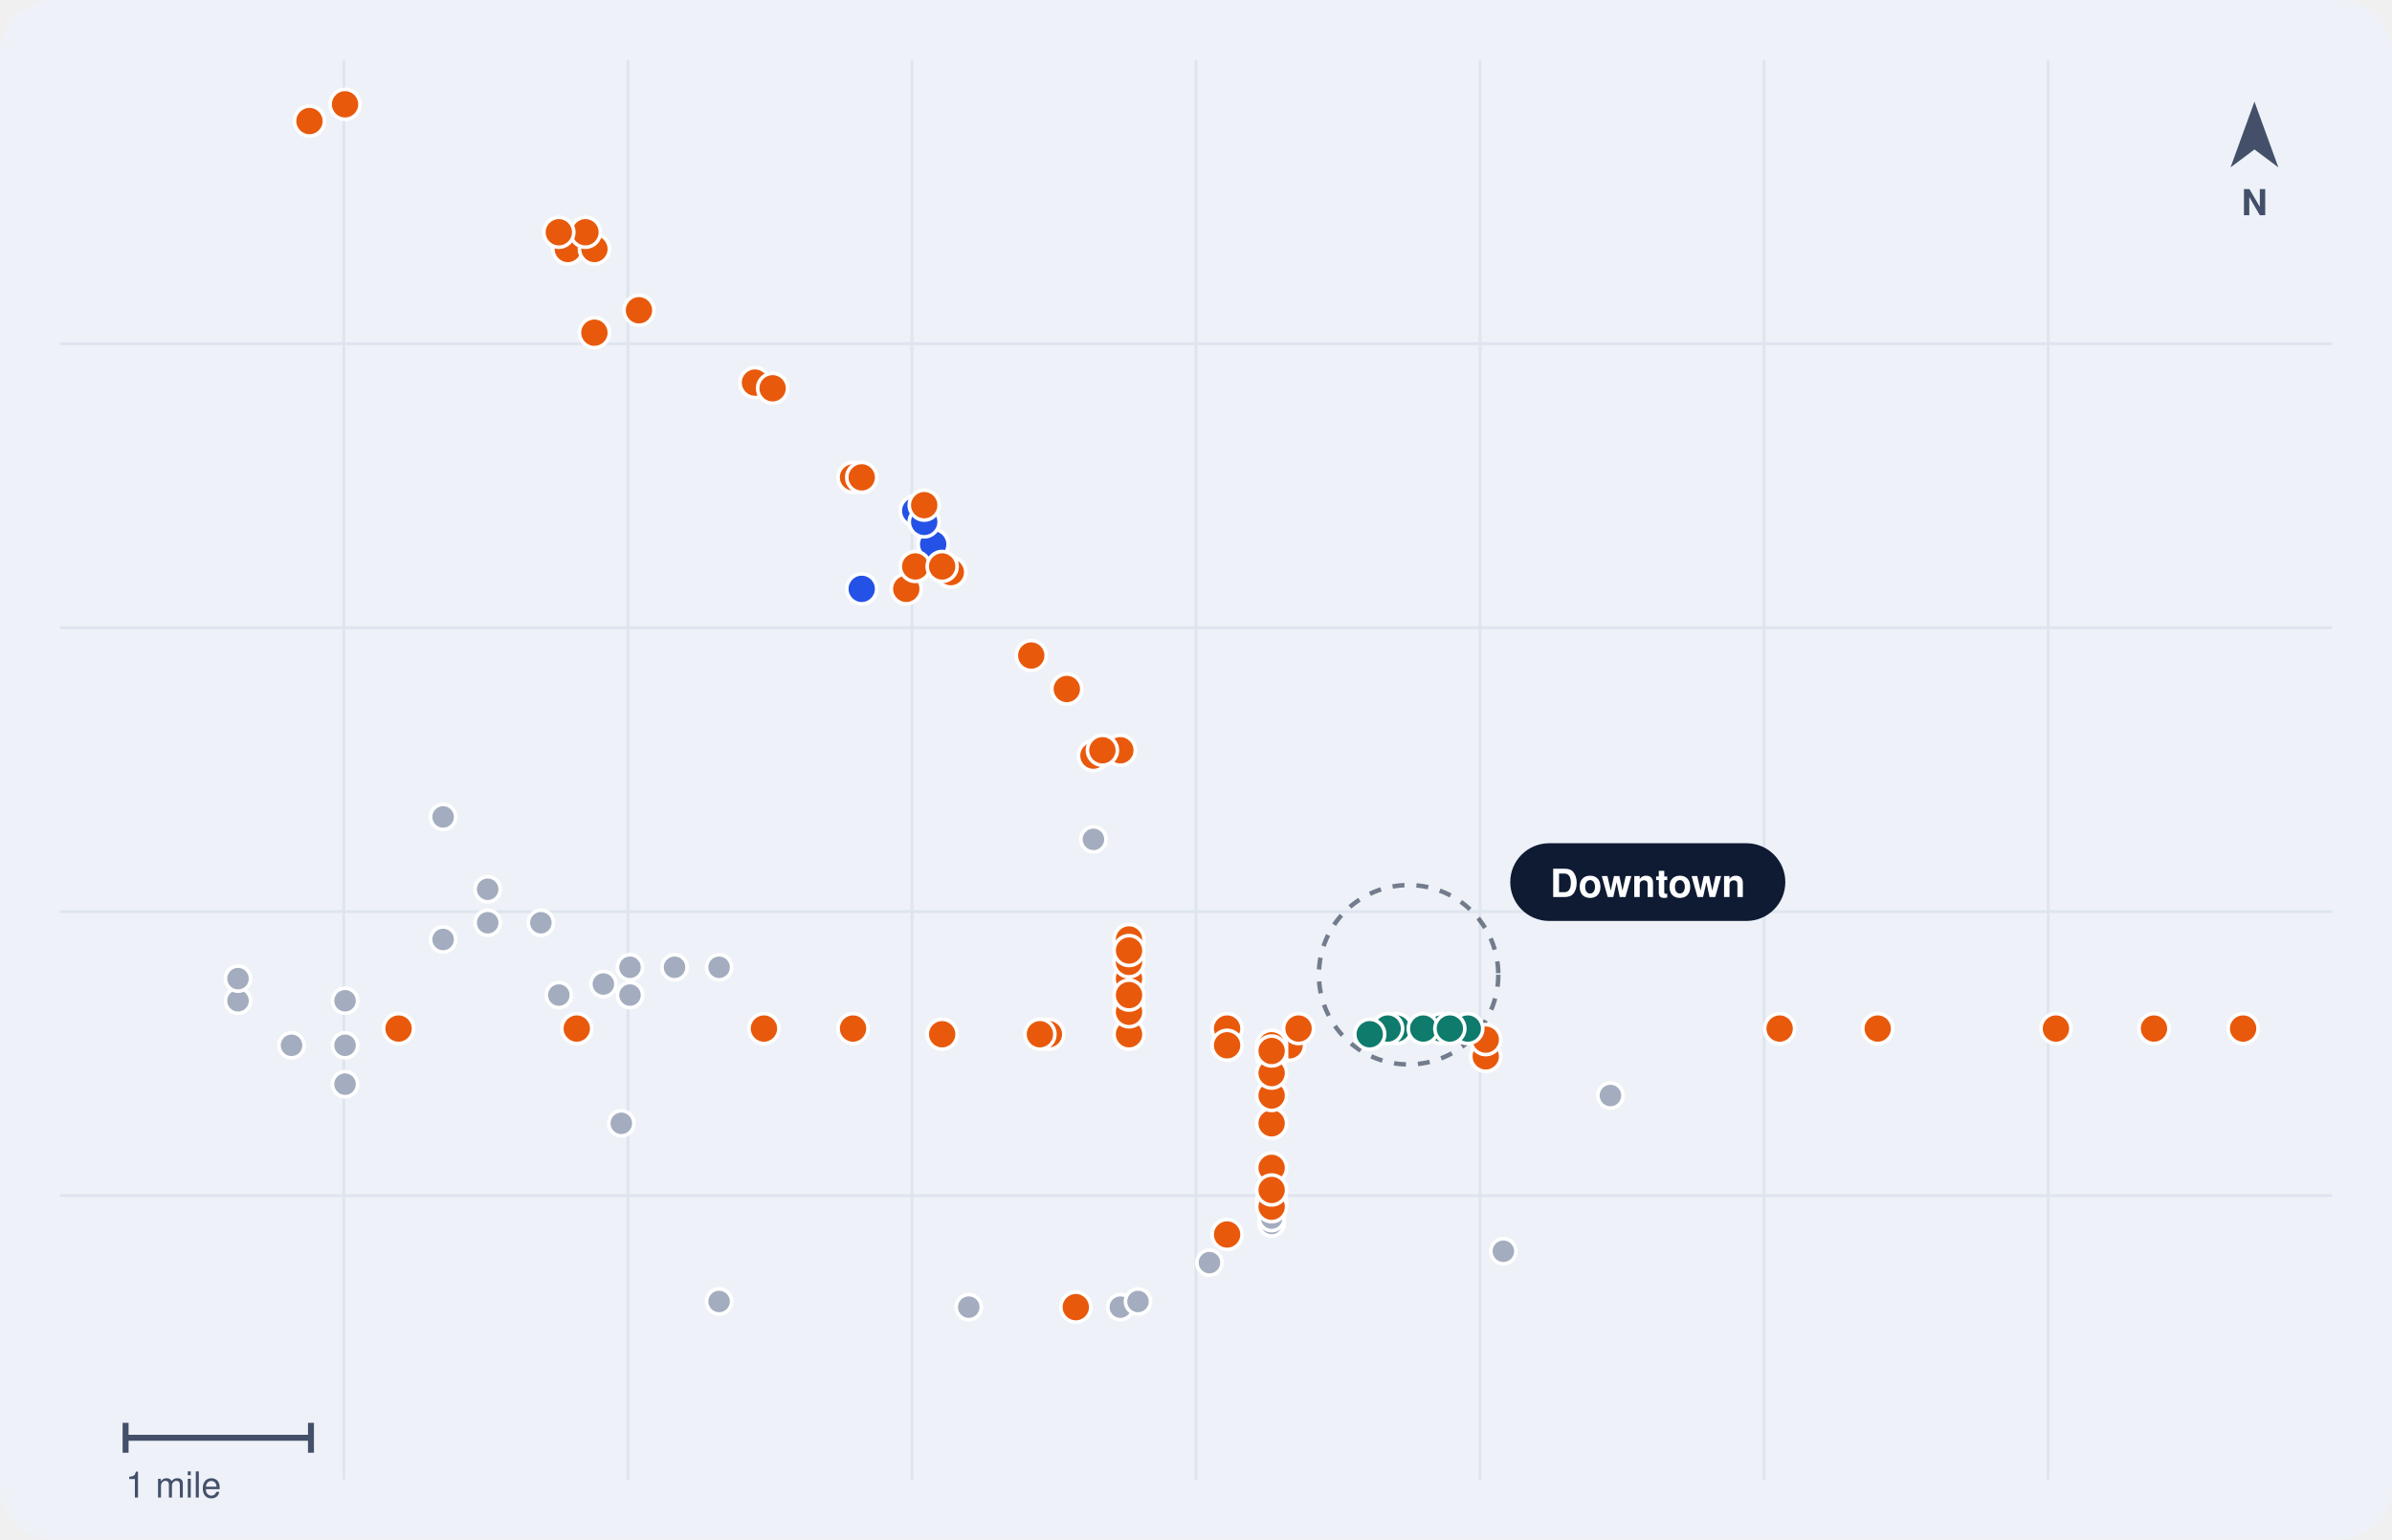
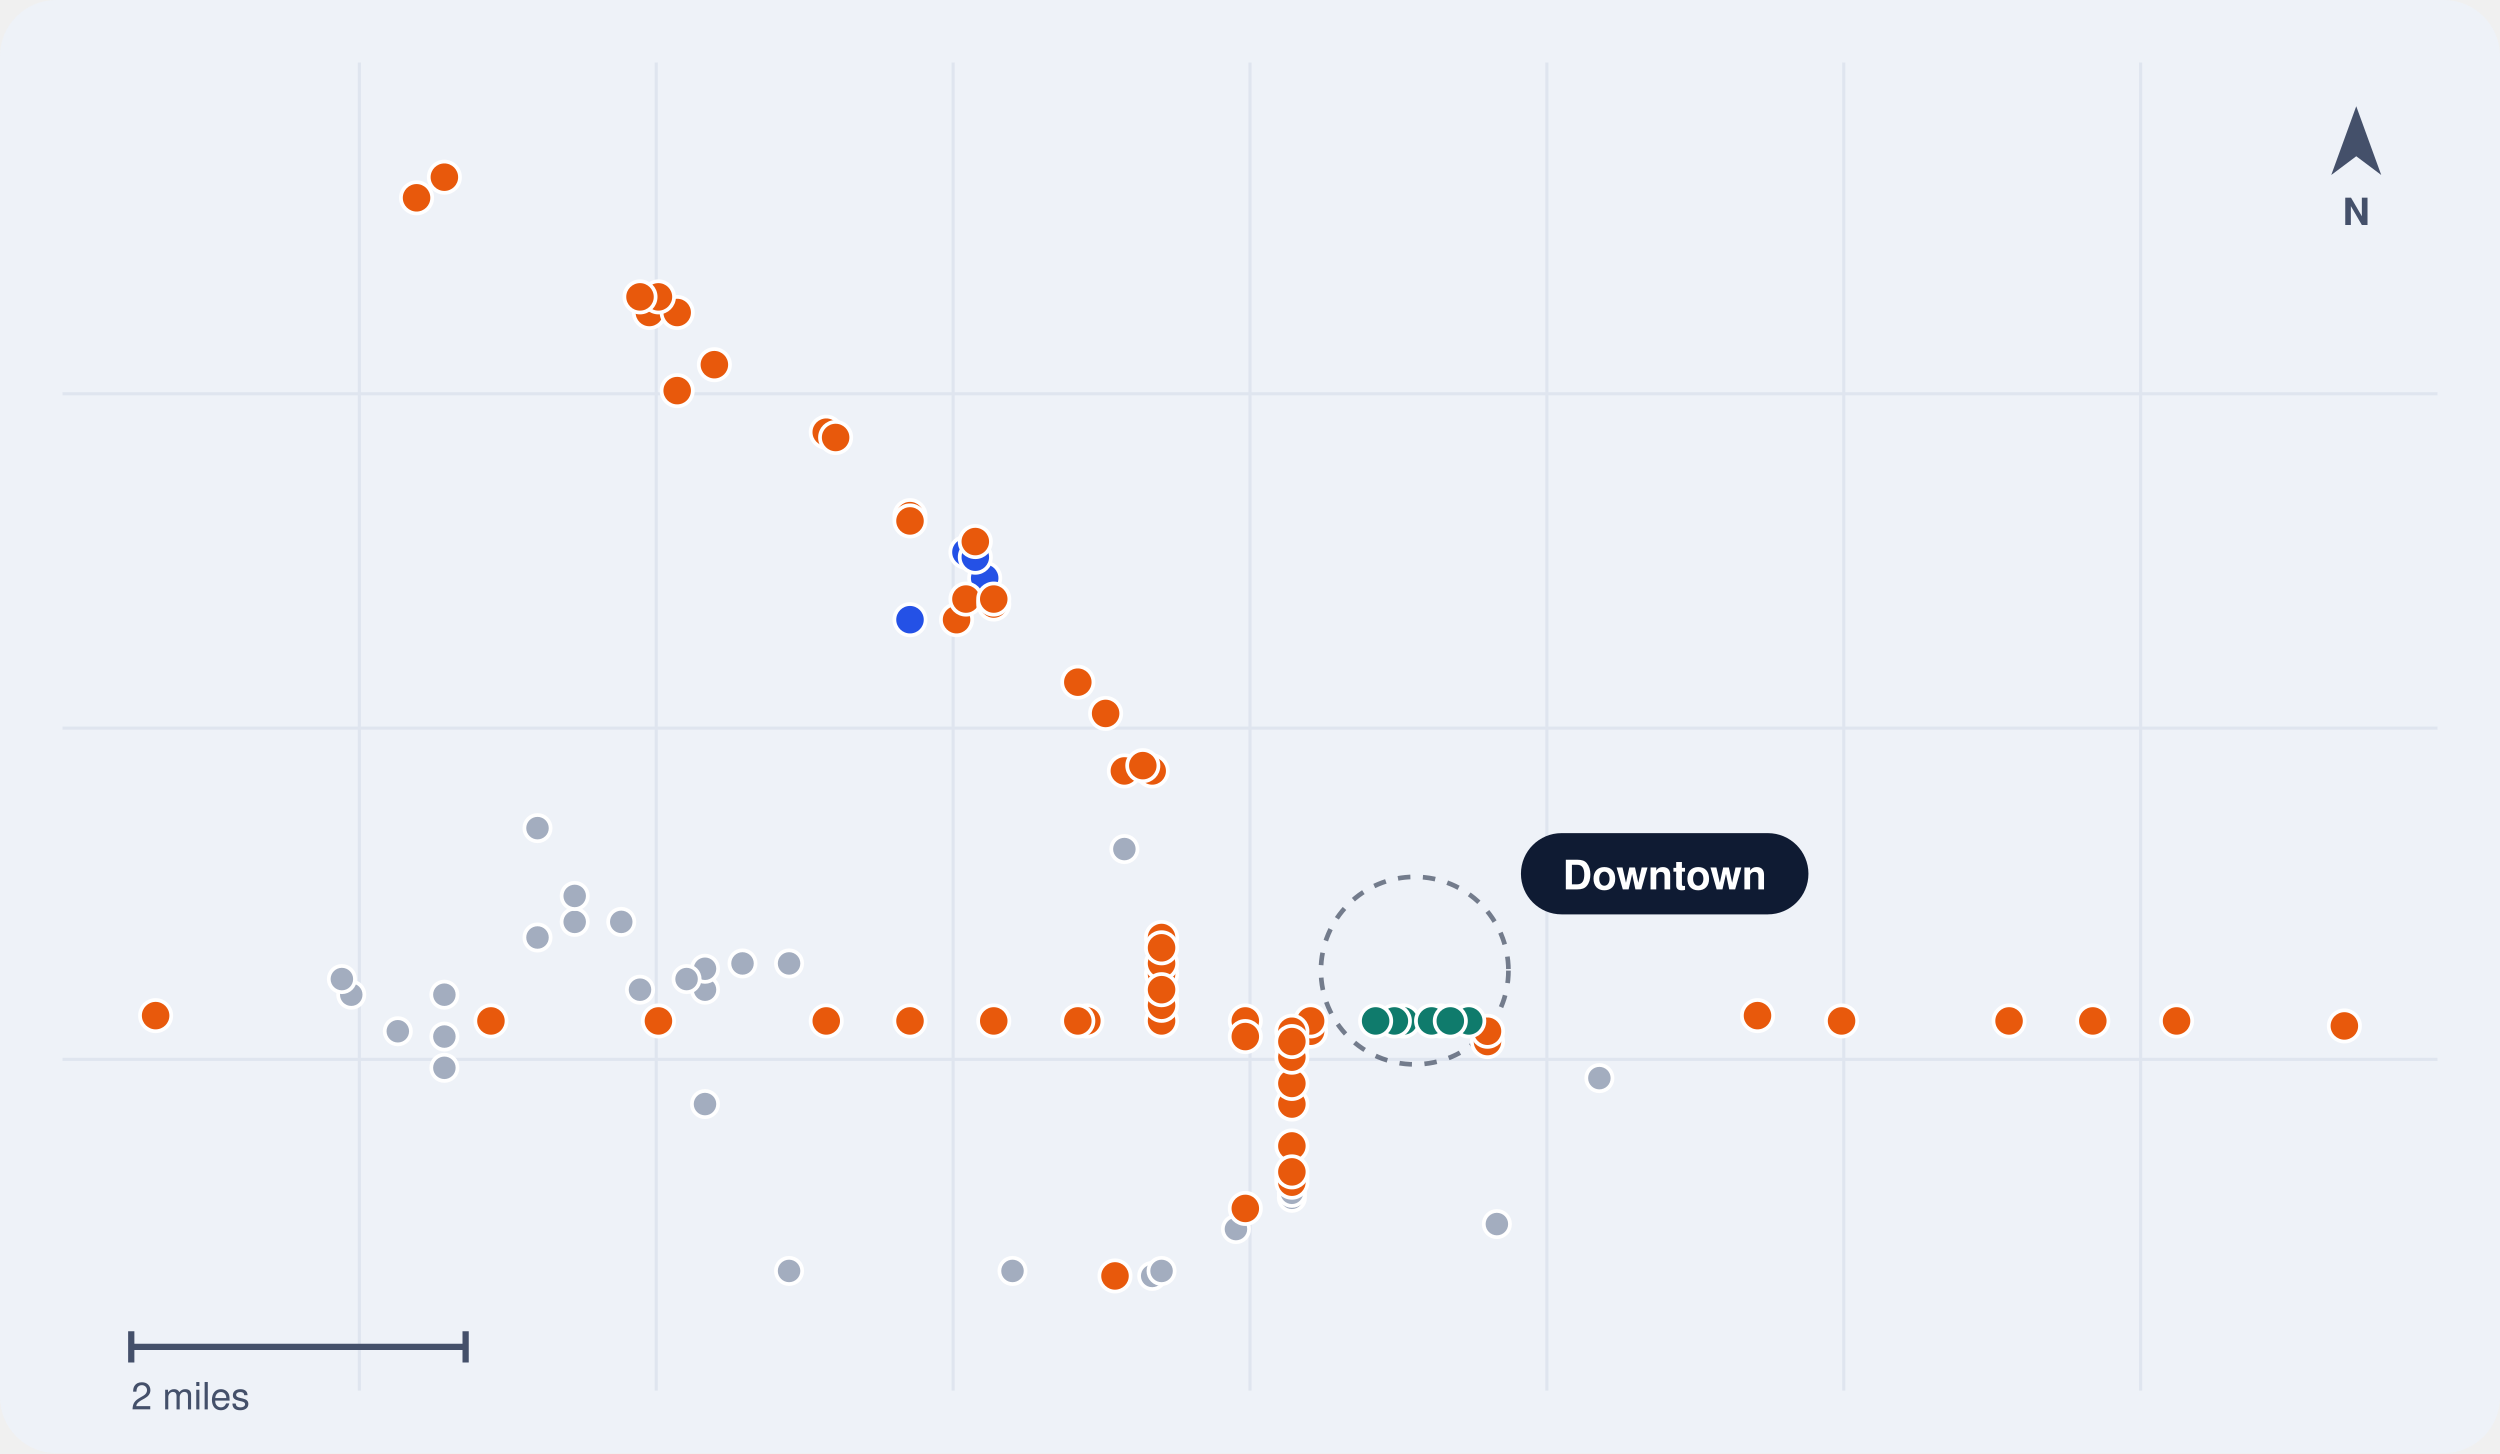
- <svg xmlns="http://www.w3.org/2000/svg" viewBox="0 0 800 515" width="800" height="515" role="img" aria-label="Map of public rail crossings in Phoenix, AZ">
-   <rect width="800" height="515" rx="18" fill="#EEF2F8" />
-   <line x1="115" y1="20" x2="115" y2="495" stroke="#DFE5EF" />
-   <line x1="210" y1="20" x2="210" y2="495" stroke="#DFE5EF" />
-   <line x1="305" y1="20" x2="305" y2="495" stroke="#DFE5EF" />
-   <line x1="400" y1="20" x2="400" y2="495" stroke="#DFE5EF" />
-   <line x1="495" y1="20" x2="495" y2="495" stroke="#DFE5EF" />
-   <line x1="590" y1="20" x2="590" y2="495" stroke="#DFE5EF" />
-   <line x1="685" y1="20" x2="685" y2="495" stroke="#DFE5EF" />
-   <line x1="20" y1="115" x2="780" y2="115" stroke="#DFE5EF" />
-   <line x1="20" y1="210" x2="780" y2="210" stroke="#DFE5EF" />
-   <line x1="20" y1="305" x2="780" y2="305" stroke="#DFE5EF" />
-   <line x1="20" y1="400" x2="780" y2="400" stroke="#DFE5EF" />
-   <circle cx="471.1" cy="326.1" r="30" fill="none" stroke="#0F1B33" stroke-width="1.5" stroke-dasharray="4 4" opacity=".55" />
-   <circle cx="225.6" cy="323.6" r="4.2" fill="#A3ADBF" stroke="#FFF" stroke-width="1.2" />
-   <circle cx="79.6" cy="334.8" r="4.2" fill="#A3ADBF" stroke="#FFF" stroke-width="1.2" />
-   <circle cx="210.7" cy="332.9" r="4.2" fill="#A3ADBF" stroke="#FFF" stroke-width="1.2" />
-   <circle cx="148.2" cy="273.3" r="4.2" fill="#A3ADBF" stroke="#FFF" stroke-width="1.2" />
-   <circle cx="365.7" cy="280.8" r="4.2" fill="#A3ADBF" stroke="#FFF" stroke-width="1.2" />
-   <circle cx="425.3" cy="403.7" r="4.2" fill="#A3ADBF" stroke="#FFF" stroke-width="1.2" />
-   <circle cx="374.7" cy="437.3" r="4.2" fill="#A3ADBF" stroke="#FFF" stroke-width="1.2" />
-   <circle cx="425.3" cy="409.3" r="4.2" fill="#A3ADBF" stroke="#FFF" stroke-width="1.2" />
-   <circle cx="380.6" cy="435.4" r="4.2" fill="#A3ADBF" stroke="#FFF" stroke-width="1.2" />
-   <circle cx="324.0" cy="437.3" r="4.2" fill="#A3ADBF" stroke="#FFF" stroke-width="1.2" />
-   <circle cx="425.3" cy="407.5" r="4.2" fill="#A3ADBF" stroke="#FFF" stroke-width="1.2" />
-   <circle cx="404.5" cy="422.4" r="4.2" fill="#A3ADBF" stroke="#FFF" stroke-width="1.2" />
-   <circle cx="502.8" cy="418.6" r="4.2" fill="#A3ADBF" stroke="#FFF" stroke-width="1.2" />
-   <circle cx="207.8" cy="375.8" r="4.2" fill="#A3ADBF" stroke="#FFF" stroke-width="1.2" />
-   <circle cx="163.1" cy="308.7" r="4.2" fill="#A3ADBF" stroke="#FFF" stroke-width="1.2" />
-   <circle cx="79.6" cy="327.4" r="4.2" fill="#A3ADBF" stroke="#FFF" stroke-width="1.2" />
-   <circle cx="148.2" cy="314.3" r="4.2" fill="#A3ADBF" stroke="#FFF" stroke-width="1.2" />
-   <circle cx="163.1" cy="297.5" r="4.2" fill="#A3ADBF" stroke="#FFF" stroke-width="1.2" />
-   <circle cx="115.4" cy="349.7" r="4.2" fill="#A3ADBF" stroke="#FFF" stroke-width="1.2" />
-   <circle cx="240.5" cy="435.4" r="4.2" fill="#A3ADBF" stroke="#FFF" stroke-width="1.2" />
-   <circle cx="97.5" cy="349.7" r="4.2" fill="#A3ADBF" stroke="#FFF" stroke-width="1.2" />
-   <circle cx="115.4" cy="334.8" r="4.2" fill="#A3ADBF" stroke="#FFF" stroke-width="1.2" />
-   <circle cx="210.7" cy="323.6" r="4.2" fill="#A3ADBF" stroke="#FFF" stroke-width="1.2" />
-   <circle cx="115.4" cy="362.7" r="4.2" fill="#A3ADBF" stroke="#FFF" stroke-width="1.2" />
-   <circle cx="186.9" cy="332.9" r="4.2" fill="#A3ADBF" stroke="#FFF" stroke-width="1.2" />
-   <circle cx="201.8" cy="329.2" r="4.2" fill="#A3ADBF" stroke="#FFF" stroke-width="1.2" />
-   <circle cx="538.6" cy="366.5" r="4.2" fill="#A3ADBF" stroke="#FFF" stroke-width="1.2" />
-   <circle cx="180.9" cy="308.7" r="4.2" fill="#A3ADBF" stroke="#FFF" stroke-width="1.2" />
-   <circle cx="240.5" cy="323.6" r="4.2" fill="#A3ADBF" stroke="#FFF" stroke-width="1.2" />
-   <circle cx="306.1" cy="170.9" r="5" fill="#2451E6" stroke="#FFF" stroke-width="1.2" />
-   <circle cx="288.2" cy="197.0" r="5" fill="#2451E6" stroke="#FFF" stroke-width="1.2" />
-   <circle cx="312.1" cy="182.1" r="5" fill="#2451E6" stroke="#FFF" stroke-width="1.2" />
-   <circle cx="309.1" cy="174.6" r="5" fill="#2451E6" stroke="#FFF" stroke-width="1.2" />
-   <circle cx="255.5" cy="344.1" r="5" fill="#E8590C" stroke="#FFF" stroke-width="1.2" />
-   <circle cx="285.3" cy="344.1" r="5" fill="#E8590C" stroke="#FFF" stroke-width="1.2" />
-   <circle cx="431.3" cy="349.7" r="5" fill="#E8590C" stroke="#FFF" stroke-width="1.2" />
-   <circle cx="377.6" cy="346.0" r="5" fill="#E8590C" stroke="#FFF" stroke-width="1.2" />
-   <circle cx="377.6" cy="327.4" r="5" fill="#E8590C" stroke="#FFF" stroke-width="1.2" />
-   <circle cx="365.7" cy="252.8" r="5" fill="#E8590C" stroke="#FFF" stroke-width="1.2" />
-   <circle cx="377.6" cy="314.3" r="5" fill="#E8590C" stroke="#FFF" stroke-width="1.2" />
-   <circle cx="198.8" cy="111.3" r="5" fill="#E8590C" stroke="#FFF" stroke-width="1.2" />
-   <circle cx="374.7" cy="251.0" r="5" fill="#E8590C" stroke="#FFF" stroke-width="1.2" />
-   <circle cx="303.1" cy="197.0" r="5" fill="#E8590C" stroke="#FFF" stroke-width="1.2" />
-   <circle cx="252.5" cy="128.0" r="5" fill="#E8590C" stroke="#FFF" stroke-width="1.2" />
-   <circle cx="377.6" cy="321.8" r="5" fill="#E8590C" stroke="#FFF" stroke-width="1.2" />
-   <circle cx="368.7" cy="251.0" r="5" fill="#E8590C" stroke="#FFF" stroke-width="1.2" />
-   <circle cx="189.9" cy="83.3" r="5" fill="#E8590C" stroke="#FFF" stroke-width="1.2" />
-   <circle cx="198.8" cy="83.3" r="5" fill="#E8590C" stroke="#FFF" stroke-width="1.2" />
-   <circle cx="377.6" cy="336.7" r="5" fill="#E8590C" stroke="#FFF" stroke-width="1.2" />
-   <circle cx="344.9" cy="219.3" r="5" fill="#E8590C" stroke="#FFF" stroke-width="1.2" />
-   <circle cx="356.8" cy="230.5" r="5" fill="#E8590C" stroke="#FFF" stroke-width="1.2" />
-   <circle cx="258.4" cy="129.9" r="5" fill="#E8590C" stroke="#FFF" stroke-width="1.2" />
-   <circle cx="213.7" cy="103.8" r="5" fill="#E8590C" stroke="#FFF" stroke-width="1.2" />
-   <circle cx="285.3" cy="159.7" r="5" fill="#E8590C" stroke="#FFF" stroke-width="1.2" />
-   <circle cx="377.6" cy="338.5" r="5" fill="#E8590C" stroke="#FFF" stroke-width="1.2" />
-   <circle cx="195.8" cy="77.7" r="5" fill="#E8590C" stroke="#FFF" stroke-width="1.2" />
-   <circle cx="377.6" cy="318.0" r="5" fill="#E8590C" stroke="#FFF" stroke-width="1.2" />
-   <circle cx="115.4" cy="34.9" r="5" fill="#E8590C" stroke="#FFF" stroke-width="1.2" />
-   <circle cx="306.1" cy="189.5" r="5" fill="#E8590C" stroke="#FFF" stroke-width="1.2" />
-   <circle cx="410.4" cy="344.1" r="5" fill="#E8590C" stroke="#FFF" stroke-width="1.2" />
-   <circle cx="318.0" cy="191.4" r="5" fill="#E8590C" stroke="#FFF" stroke-width="1.2" />
-   <circle cx="309.1" cy="169.0" r="5" fill="#E8590C" stroke="#FFF" stroke-width="1.2" />
-   <circle cx="377.6" cy="332.9" r="5" fill="#E8590C" stroke="#FFF" stroke-width="1.2" />
-   <circle cx="434.3" cy="344.1" r="5" fill="#E8590C" stroke="#FFF" stroke-width="1.2" />
-   <circle cx="425.3" cy="353.4" r="5" fill="#E8590C" stroke="#FFF" stroke-width="1.2" />
-   <circle cx="425.3" cy="401.9" r="5" fill="#E8590C" stroke="#FFF" stroke-width="1.2" />
-   <circle cx="425.3" cy="375.8" r="5" fill="#E8590C" stroke="#FFF" stroke-width="1.2" />
-   <circle cx="315.1" cy="189.5" r="5" fill="#E8590C" stroke="#FFF" stroke-width="1.2" />
-   <circle cx="410.4" cy="413.0" r="5" fill="#E8590C" stroke="#FFF" stroke-width="1.2" />
-   <circle cx="425.3" cy="349.7" r="5" fill="#E8590C" stroke="#FFF" stroke-width="1.2" />
-   <circle cx="425.3" cy="366.5" r="5" fill="#E8590C" stroke="#FFF" stroke-width="1.2" />
-   <circle cx="186.9" cy="77.7" r="5" fill="#E8590C" stroke="#FFF" stroke-width="1.2" />
-   <circle cx="288.2" cy="159.7" r="5" fill="#E8590C" stroke="#FFF" stroke-width="1.2" />
-   <circle cx="425.3" cy="390.7" r="5" fill="#E8590C" stroke="#FFF" stroke-width="1.2" />
-   <circle cx="425.3" cy="403.7" r="5" fill="#E8590C" stroke="#FFF" stroke-width="1.2" />
-   <circle cx="425.3" cy="359.0" r="5" fill="#E8590C" stroke="#FFF" stroke-width="1.2" />
-   <circle cx="359.8" cy="437.3" r="5" fill="#E8590C" stroke="#FFF" stroke-width="1.2" />
-   <circle cx="425.3" cy="398.1" r="5" fill="#E8590C" stroke="#FFF" stroke-width="1.2" />
-   <circle cx="103.5" cy="40.5" r="5" fill="#E8590C" stroke="#FFF" stroke-width="1.2" />
-   <circle cx="425.3" cy="351.6" r="5" fill="#E8590C" stroke="#FFF" stroke-width="1.2" />
-   <circle cx="720.4" cy="344.1" r="5" fill="#E8590C" stroke="#FFF" stroke-width="1.2" />
-   <circle cx="750.2" cy="344.1" r="5" fill="#E8590C" stroke="#FFF" stroke-width="1.2" />
-   <circle cx="410.4" cy="349.7" r="5" fill="#E8590C" stroke="#FFF" stroke-width="1.2" />
-   <circle cx="350.8" cy="346.0" r="5" fill="#E8590C" stroke="#FFF" stroke-width="1.2" />
-   <circle cx="315.1" cy="346.0" r="5" fill="#E8590C" stroke="#FFF" stroke-width="1.2" />
-   <circle cx="496.9" cy="353.4" r="5" fill="#E8590C" stroke="#FFF" stroke-width="1.2" />
-   <circle cx="595.2" cy="344.1" r="5" fill="#E8590C" stroke="#FFF" stroke-width="1.2" />
-   <circle cx="192.9" cy="344.1" r="5" fill="#E8590C" stroke="#FFF" stroke-width="1.2" />
-   <circle cx="347.8" cy="346.0" r="5" fill="#E8590C" stroke="#FFF" stroke-width="1.2" />
-   <circle cx="133.3" cy="344.1" r="5" fill="#E8590C" stroke="#FFF" stroke-width="1.2" />
-   <circle cx="687.6" cy="344.1" r="5" fill="#E8590C" stroke="#FFF" stroke-width="1.2" />
-   <circle cx="496.9" cy="347.8" r="5" fill="#E8590C" stroke="#FFF" stroke-width="1.2" />
-   <circle cx="628.0" cy="344.1" r="5" fill="#E8590C" stroke="#FFF" stroke-width="1.2" />
-   <circle cx="482.0" cy="344.1" r="5" fill="#0F7B6C" stroke="#FFF" stroke-width="1.2" />
-   <circle cx="490.9" cy="344.1" r="5" fill="#0F7B6C" stroke="#FFF" stroke-width="1.2" />
-   <circle cx="467.1" cy="344.1" r="5" fill="#0F7B6C" stroke="#FFF" stroke-width="1.2" />
-   <circle cx="464.1" cy="344.1" r="5" fill="#0F7B6C" stroke="#FFF" stroke-width="1.2" />
-   <circle cx="476.0" cy="344.1" r="5" fill="#0F7B6C" stroke="#FFF" stroke-width="1.2" />
-   <circle cx="484.9" cy="344.1" r="5" fill="#0F7B6C" stroke="#FFF" stroke-width="1.2" />
-   <circle cx="458.1" cy="346.0" r="5" fill="#0F7B6C" stroke="#FFF" stroke-width="1.2" />
+ <svg xmlns="http://www.w3.org/2000/svg" viewBox="0 0 800 465" width="800" height="465" role="img" aria-label="Map of public rail crossings in Phoenix, AZ">
+   <rect width="800" height="465" rx="18" fill="#EEF2F8" />
+   <line x1="115" y1="20" x2="115" y2="445" stroke="#DFE5EF" />
+   <line x1="210" y1="20" x2="210" y2="445" stroke="#DFE5EF" />
+   <line x1="305" y1="20" x2="305" y2="445" stroke="#DFE5EF" />
+   <line x1="400" y1="20" x2="400" y2="445" stroke="#DFE5EF" />
+   <line x1="495" y1="20" x2="495" y2="445" stroke="#DFE5EF" />
+   <line x1="590" y1="20" x2="590" y2="445" stroke="#DFE5EF" />
+   <line x1="685" y1="20" x2="685" y2="445" stroke="#DFE5EF" />
+   <line x1="20" y1="126" x2="780" y2="126" stroke="#DFE5EF" />
+   <line x1="20" y1="233" x2="780" y2="233" stroke="#DFE5EF" />
+   <line x1="20" y1="339" x2="780" y2="339" stroke="#DFE5EF" />
+   <circle cx="452.7" cy="310.6" r="30" fill="none" stroke="#0F1B33" stroke-width="1.5" stroke-dasharray="4 4" opacity=".55" />
+   <circle cx="237.6" cy="308.3" r="4.2" fill="#A3ADBF" stroke="#FFF" stroke-width="1.2" />
+   <circle cx="112.4" cy="318.3" r="4.2" fill="#A3ADBF" stroke="#FFF" stroke-width="1.2" />
+   <circle cx="225.6" cy="316.7" r="4.2" fill="#A3ADBF" stroke="#FFF" stroke-width="1.2" />
+   <circle cx="172.0" cy="265.0" r="4.2" fill="#A3ADBF" stroke="#FFF" stroke-width="1.2" />
+   <circle cx="359.8" cy="271.7" r="4.2" fill="#A3ADBF" stroke="#FFF" stroke-width="1.2" />
+   <circle cx="413.4" cy="378.3" r="4.2" fill="#A3ADBF" stroke="#FFF" stroke-width="1.2" />
+   <circle cx="368.7" cy="408.3" r="4.2" fill="#A3ADBF" stroke="#FFF" stroke-width="1.2" />
+   <circle cx="413.4" cy="383.3" r="4.2" fill="#A3ADBF" stroke="#FFF" stroke-width="1.2" />
+   <circle cx="371.7" cy="406.7" r="4.2" fill="#A3ADBF" stroke="#FFF" stroke-width="1.2" />
+   <circle cx="324.0" cy="406.7" r="4.2" fill="#A3ADBF" stroke="#FFF" stroke-width="1.2" />
+   <circle cx="413.4" cy="381.7" r="4.2" fill="#A3ADBF" stroke="#FFF" stroke-width="1.2" />
+   <circle cx="395.5" cy="393.3" r="4.2" fill="#A3ADBF" stroke="#FFF" stroke-width="1.2" />
+   <circle cx="479.0" cy="391.7" r="4.2" fill="#A3ADBF" stroke="#FFF" stroke-width="1.2" />
+   <circle cx="225.6" cy="353.3" r="4.2" fill="#A3ADBF" stroke="#FFF" stroke-width="1.2" />
+   <circle cx="183.9" cy="295.0" r="4.2" fill="#A3ADBF" stroke="#FFF" stroke-width="1.2" />
+   <circle cx="109.4" cy="313.3" r="4.2" fill="#A3ADBF" stroke="#FFF" stroke-width="1.2" />
+   <circle cx="172.0" cy="300.0" r="4.2" fill="#A3ADBF" stroke="#FFF" stroke-width="1.2" />
+   <circle cx="183.9" cy="286.7" r="4.2" fill="#A3ADBF" stroke="#FFF" stroke-width="1.2" />
+   <circle cx="142.2" cy="331.7" r="4.2" fill="#A3ADBF" stroke="#FFF" stroke-width="1.2" />
+   <circle cx="252.5" cy="406.7" r="4.2" fill="#A3ADBF" stroke="#FFF" stroke-width="1.2" />
+   <circle cx="127.3" cy="330.0" r="4.2" fill="#A3ADBF" stroke="#FFF" stroke-width="1.2" />
+   <circle cx="142.2" cy="318.3" r="4.2" fill="#A3ADBF" stroke="#FFF" stroke-width="1.2" />
+   <circle cx="225.6" cy="310.0" r="4.2" fill="#A3ADBF" stroke="#FFF" stroke-width="1.2" />
+   <circle cx="142.2" cy="341.7" r="4.2" fill="#A3ADBF" stroke="#FFF" stroke-width="1.2" />
+   <circle cx="204.8" cy="316.7" r="4.2" fill="#A3ADBF" stroke="#FFF" stroke-width="1.2" />
+   <circle cx="219.7" cy="313.3" r="4.2" fill="#A3ADBF" stroke="#FFF" stroke-width="1.2" />
+   <circle cx="511.8" cy="345.0" r="4.2" fill="#A3ADBF" stroke="#FFF" stroke-width="1.2" />
+   <circle cx="198.8" cy="295.0" r="4.2" fill="#A3ADBF" stroke="#FFF" stroke-width="1.2" />
+   <circle cx="252.5" cy="308.3" r="4.2" fill="#A3ADBF" stroke="#FFF" stroke-width="1.2" />
+   <circle cx="309.1" cy="176.7" r="5" fill="#2451E6" stroke="#FFF" stroke-width="1.2" />
+   <circle cx="291.2" cy="198.3" r="5" fill="#2451E6" stroke="#FFF" stroke-width="1.2" />
+   <circle cx="315.1" cy="185.0" r="5" fill="#2451E6" stroke="#FFF" stroke-width="1.2" />
+   <circle cx="312.1" cy="178.3" r="5" fill="#2451E6" stroke="#FFF" stroke-width="1.2" />
+   <circle cx="264.4" cy="326.7" r="5" fill="#E8590C" stroke="#FFF" stroke-width="1.2" />
+   <circle cx="291.2" cy="326.7" r="5" fill="#E8590C" stroke="#FFF" stroke-width="1.2" />
+   <circle cx="419.4" cy="330.0" r="5" fill="#E8590C" stroke="#FFF" stroke-width="1.2" />
+   <circle cx="371.7" cy="326.7" r="5" fill="#E8590C" stroke="#FFF" stroke-width="1.2" />
+   <circle cx="371.7" cy="311.7" r="5" fill="#E8590C" stroke="#FFF" stroke-width="1.2" />
+   <circle cx="359.8" cy="246.7" r="5" fill="#E8590C" stroke="#FFF" stroke-width="1.2" />
+   <circle cx="371.7" cy="300.0" r="5" fill="#E8590C" stroke="#FFF" stroke-width="1.2" />
+   <circle cx="216.7" cy="125.0" r="5" fill="#E8590C" stroke="#FFF" stroke-width="1.2" />
+   <circle cx="368.7" cy="246.7" r="5" fill="#E8590C" stroke="#FFF" stroke-width="1.2" />
+   <circle cx="306.1" cy="198.3" r="5" fill="#E8590C" stroke="#FFF" stroke-width="1.2" />
+   <circle cx="264.4" cy="138.3" r="5" fill="#E8590C" stroke="#FFF" stroke-width="1.2" />
+   <circle cx="371.7" cy="308.3" r="5" fill="#E8590C" stroke="#FFF" stroke-width="1.2" />
+   <circle cx="365.7" cy="245.0" r="5" fill="#E8590C" stroke="#FFF" stroke-width="1.2" />
+   <circle cx="207.8" cy="100.0" r="5" fill="#E8590C" stroke="#FFF" stroke-width="1.2" />
+   <circle cx="216.7" cy="100.0" r="5" fill="#E8590C" stroke="#FFF" stroke-width="1.2" />
+   <circle cx="371.7" cy="320.0" r="5" fill="#E8590C" stroke="#FFF" stroke-width="1.2" />
+   <circle cx="344.9" cy="218.3" r="5" fill="#E8590C" stroke="#FFF" stroke-width="1.2" />
+   <circle cx="353.8" cy="228.3" r="5" fill="#E8590C" stroke="#FFF" stroke-width="1.2" />
+   <circle cx="267.4" cy="140.0" r="5" fill="#E8590C" stroke="#FFF" stroke-width="1.2" />
+   <circle cx="228.6" cy="116.7" r="5" fill="#E8590C" stroke="#FFF" stroke-width="1.2" />
+   <circle cx="291.2" cy="165.0" r="5" fill="#E8590C" stroke="#FFF" stroke-width="1.2" />
+   <circle cx="371.7" cy="321.7" r="5" fill="#E8590C" stroke="#FFF" stroke-width="1.2" />
+   <circle cx="210.7" cy="95.0" r="5" fill="#E8590C" stroke="#FFF" stroke-width="1.2" />
+   <circle cx="371.7" cy="303.3" r="5" fill="#E8590C" stroke="#FFF" stroke-width="1.2" />
+   <circle cx="142.2" cy="56.7" r="5" fill="#E8590C" stroke="#FFF" stroke-width="1.2" />
+   <circle cx="309.1" cy="191.7" r="5" fill="#E8590C" stroke="#FFF" stroke-width="1.2" />
+   <circle cx="398.5" cy="326.7" r="5" fill="#E8590C" stroke="#FFF" stroke-width="1.2" />
+   <circle cx="318.0" cy="193.3" r="5" fill="#E8590C" stroke="#FFF" stroke-width="1.2" />
+   <circle cx="312.1" cy="173.3" r="5" fill="#E8590C" stroke="#FFF" stroke-width="1.2" />
+   <circle cx="371.7" cy="316.7" r="5" fill="#E8590C" stroke="#FFF" stroke-width="1.2" />
+   <circle cx="419.4" cy="326.7" r="5" fill="#E8590C" stroke="#FFF" stroke-width="1.2" />
+   <circle cx="413.4" cy="335.0" r="5" fill="#E8590C" stroke="#FFF" stroke-width="1.2" />
+   <circle cx="413.4" cy="376.7" r="5" fill="#E8590C" stroke="#FFF" stroke-width="1.2" />
+   <circle cx="413.4" cy="353.3" r="5" fill="#E8590C" stroke="#FFF" stroke-width="1.2" />
+   <circle cx="318.0" cy="191.7" r="5" fill="#E8590C" stroke="#FFF" stroke-width="1.2" />
+   <circle cx="398.5" cy="386.7" r="5" fill="#E8590C" stroke="#FFF" stroke-width="1.2" />
+   <circle cx="413.4" cy="330.0" r="5" fill="#E8590C" stroke="#FFF" stroke-width="1.2" />
+   <circle cx="413.4" cy="346.7" r="5" fill="#E8590C" stroke="#FFF" stroke-width="1.2" />
+   <circle cx="204.8" cy="95.0" r="5" fill="#E8590C" stroke="#FFF" stroke-width="1.2" />
+   <circle cx="291.2" cy="166.7" r="5" fill="#E8590C" stroke="#FFF" stroke-width="1.2" />
+   <circle cx="413.4" cy="366.7" r="5" fill="#E8590C" stroke="#FFF" stroke-width="1.2" />
+   <circle cx="413.4" cy="378.3" r="5" fill="#E8590C" stroke="#FFF" stroke-width="1.2" />
+   <circle cx="413.4" cy="338.3" r="5" fill="#E8590C" stroke="#FFF" stroke-width="1.2" />
+   <circle cx="356.8" cy="408.3" r="5" fill="#E8590C" stroke="#FFF" stroke-width="1.2" />
+   <circle cx="413.4" cy="375.0" r="5" fill="#E8590C" stroke="#FFF" stroke-width="1.2" />
+   <circle cx="133.3" cy="63.3" r="5" fill="#E8590C" stroke="#FFF" stroke-width="1.2" />
+   <circle cx="413.4" cy="333.3" r="5" fill="#E8590C" stroke="#FFF" stroke-width="1.2" />
+   <circle cx="750.2" cy="328.3" r="5" fill="#E8590C" stroke="#FFF" stroke-width="1.2" />
+   <circle cx="669.7" cy="326.7" r="5" fill="#E8590C" stroke="#FFF" stroke-width="1.2" />
+   <circle cx="696.5" cy="326.7" r="5" fill="#E8590C" stroke="#FFF" stroke-width="1.2" />
+   <circle cx="398.5" cy="331.7" r="5" fill="#E8590C" stroke="#FFF" stroke-width="1.2" />
+   <circle cx="347.8" cy="326.7" r="5" fill="#E8590C" stroke="#FFF" stroke-width="1.2" />
+   <circle cx="318.0" cy="326.7" r="5" fill="#E8590C" stroke="#FFF" stroke-width="1.2" />
+   <circle cx="476.0" cy="333.3" r="5" fill="#E8590C" stroke="#FFF" stroke-width="1.2" />
+   <circle cx="562.4" cy="325.0" r="5" fill="#E8590C" stroke="#FFF" stroke-width="1.2" />
+   <circle cx="210.7" cy="326.7" r="5" fill="#E8590C" stroke="#FFF" stroke-width="1.2" />
+   <circle cx="344.9" cy="326.7" r="5" fill="#E8590C" stroke="#FFF" stroke-width="1.2" />
+   <circle cx="157.1" cy="326.7" r="5" fill="#E8590C" stroke="#FFF" stroke-width="1.2" />
+   <circle cx="642.9" cy="326.7" r="5" fill="#E8590C" stroke="#FFF" stroke-width="1.2" />
+   <circle cx="476.0" cy="330.0" r="5" fill="#E8590C" stroke="#FFF" stroke-width="1.2" />
+   <circle cx="49.8" cy="325.0" r="5" fill="#E8590C" stroke="#FFF" stroke-width="1.2" />
+   <circle cx="589.3" cy="326.7" r="5" fill="#E8590C" stroke="#FFF" stroke-width="1.2" />
+   <circle cx="461.1" cy="326.7" r="5" fill="#0F7B6C" stroke="#FFF" stroke-width="1.2" />
+   <circle cx="470.0" cy="326.7" r="5" fill="#0F7B6C" stroke="#FFF" stroke-width="1.2" />
+   <circle cx="449.2" cy="326.7" r="5" fill="#0F7B6C" stroke="#FFF" stroke-width="1.2" />
+   <circle cx="446.2" cy="326.7" r="5" fill="#0F7B6C" stroke="#FFF" stroke-width="1.2" />
+   <circle cx="458.1" cy="326.7" r="5" fill="#0F7B6C" stroke="#FFF" stroke-width="1.2" />
+   <circle cx="464.1" cy="326.7" r="5" fill="#0F7B6C" stroke="#FFF" stroke-width="1.2" />
+   <circle cx="440.2" cy="326.7" r="5" fill="#0F7B6C" stroke="#FFF" stroke-width="1.2" />
  <g font-family="Helvetica, Arial, sans-serif" font-weight="700">
-     <rect x="505.1" y="282.1" width="92" height="26" rx="13" fill="#0F1B33" />
-     <text x="551.1" y="300.1" font-size="13" fill="#FFF" text-anchor="middle">Downtown</text>
+     <rect x="486.7" y="266.6" width="92" height="26" rx="13" fill="#0F1B33" />
+     <text x="532.7" y="284.6" font-size="13" fill="#FFF" text-anchor="middle">Downtown</text>
  </g>
  <g font-family="Helvetica, Arial, sans-serif" font-size="12" fill="#44506A" stroke="#44506A" stroke-width="2">
-     <line x1="42" y1="481" x2="104" y2="481" />
-     <line x1="42" y1="476" x2="42" y2="486" />
-     <line x1="104" y1="476" x2="104" y2="486" />
-     <text x="42" y="501" stroke="none">1 mile</text>
+     <line x1="42" y1="431" x2="149" y2="431" />
+     <line x1="42" y1="426" x2="42" y2="436" />
+     <line x1="149" y1="426" x2="149" y2="436" />
+     <text x="42" y="451" stroke="none">2 miles</text>
  </g>
  <g fill="#44506A" font-family="Helvetica, Arial, sans-serif" font-size="12" font-weight="700">
    <path d="M754 34L762 56L754 50L746 56Z" />
    <text x="754" y="72" text-anchor="middle">N</text>
  </g>
</svg>
